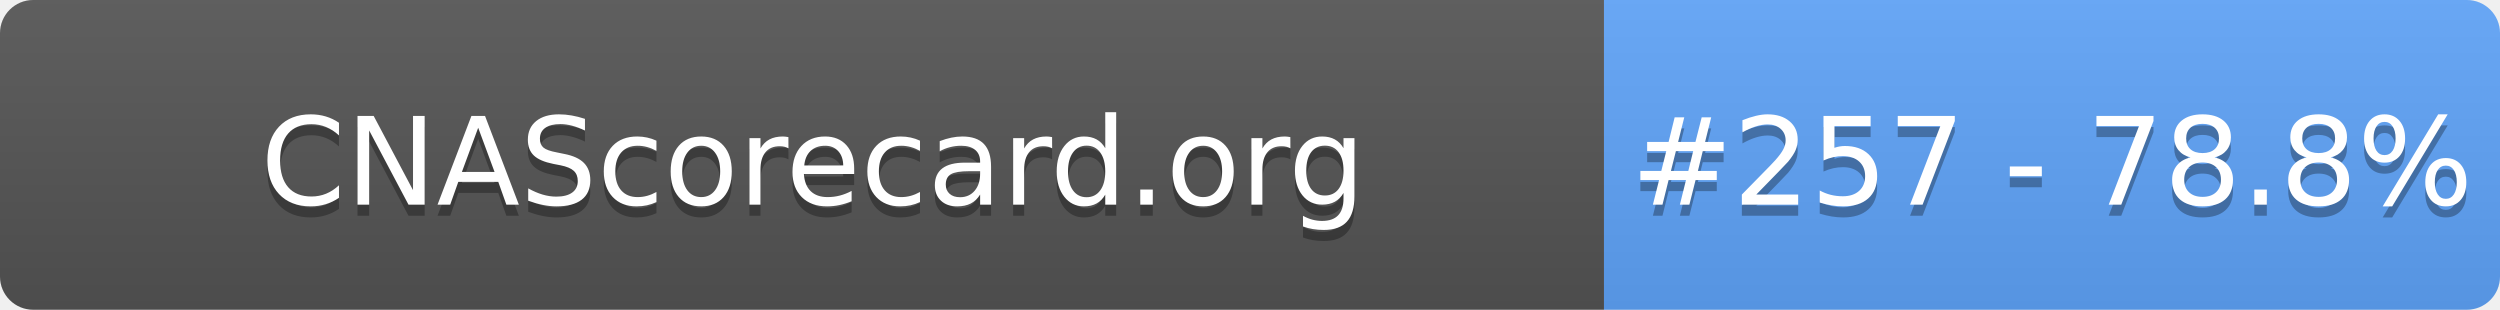
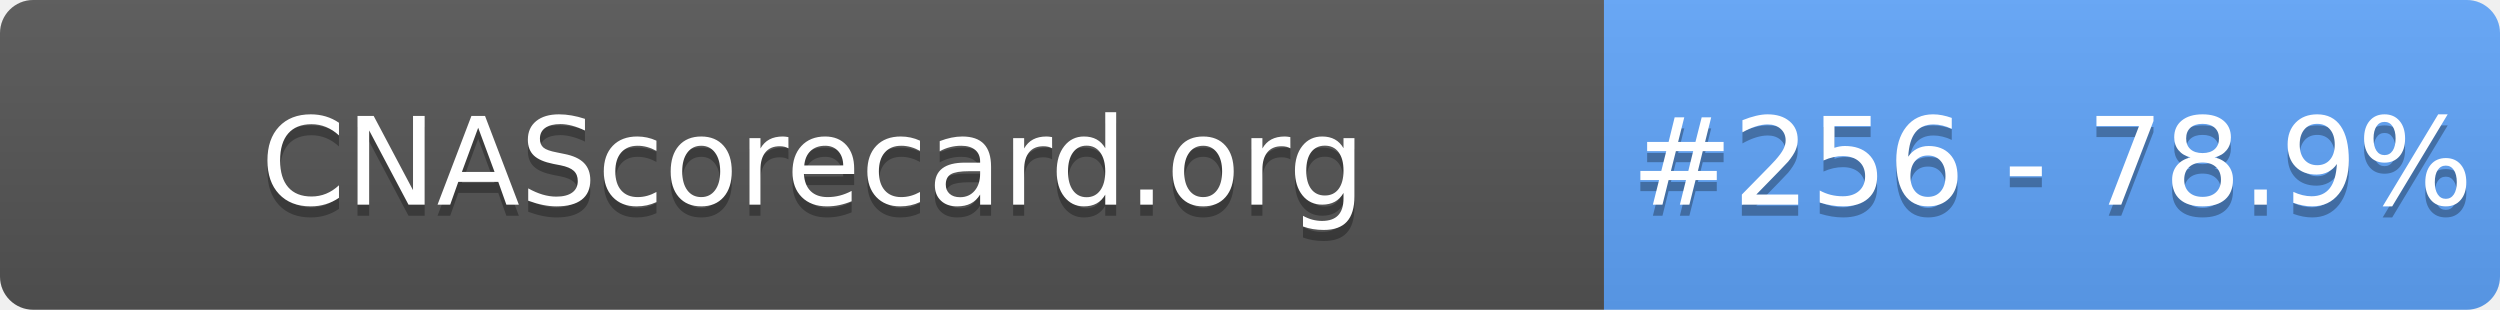
- <svg xmlns="http://www.w3.org/2000/svg" width="226" height="28" role="img" aria-label="CNAScorecard.org: #257 - 78.8%">
+ <svg xmlns="http://www.w3.org/2000/svg" width="226" height="28" role="img" aria-label="CNAScorecard.org: #256 - 78.9%">
  <linearGradient id="s" x2="0" y2="100%">
    <stop offset="0" stop-color="#bbb" stop-opacity=".1" />
    <stop offset="1" stop-opacity=".1" />
  </linearGradient>
  <clipPath id="r">
    <rect width="226" height="28" rx="3" fill="#fff" />
  </clipPath>
  <g clip-path="url(#r)">
    <rect width="145" height="28" fill="#555" />
    <rect x="145" width="81" height="28" fill="#60A5FA" />
    <rect width="226" height="28" fill="url(#s)" />
  </g>
  <g fill="#fff" text-anchor="middle" font-family="Verdana,Geneva,DejaVu Sans,sans-serif" text-rendering="geometricPrecision" font-size="110">
    <text aria-hidden="true" x="735" y="195" fill="#010101" fill-opacity=".3" transform="scale(.1)" textLength="1350">CNAScorecard.org</text>
    <text x="735" y="185" transform="scale(.1)" fill="#fff" textLength="1350">CNAScorecard.org</text>
-     <text aria-hidden="true" x="1855" y="195" fill="#010101" fill-opacity=".3" transform="scale(.1)" textLength="660">#257 - 78.8%</text>
-     <text x="1855" y="185" transform="scale(.1)" fill="#fff" textLength="660">#257 - 78.8%</text>
+     <text aria-hidden="true" x="1855" y="195" fill="#010101" fill-opacity=".3" transform="scale(.1)" textLength="660">#256 - 78.9%</text>
+     <text x="1855" y="185" transform="scale(.1)" fill="#fff" textLength="660">#256 - 78.9%</text>
  </g>
</svg>
